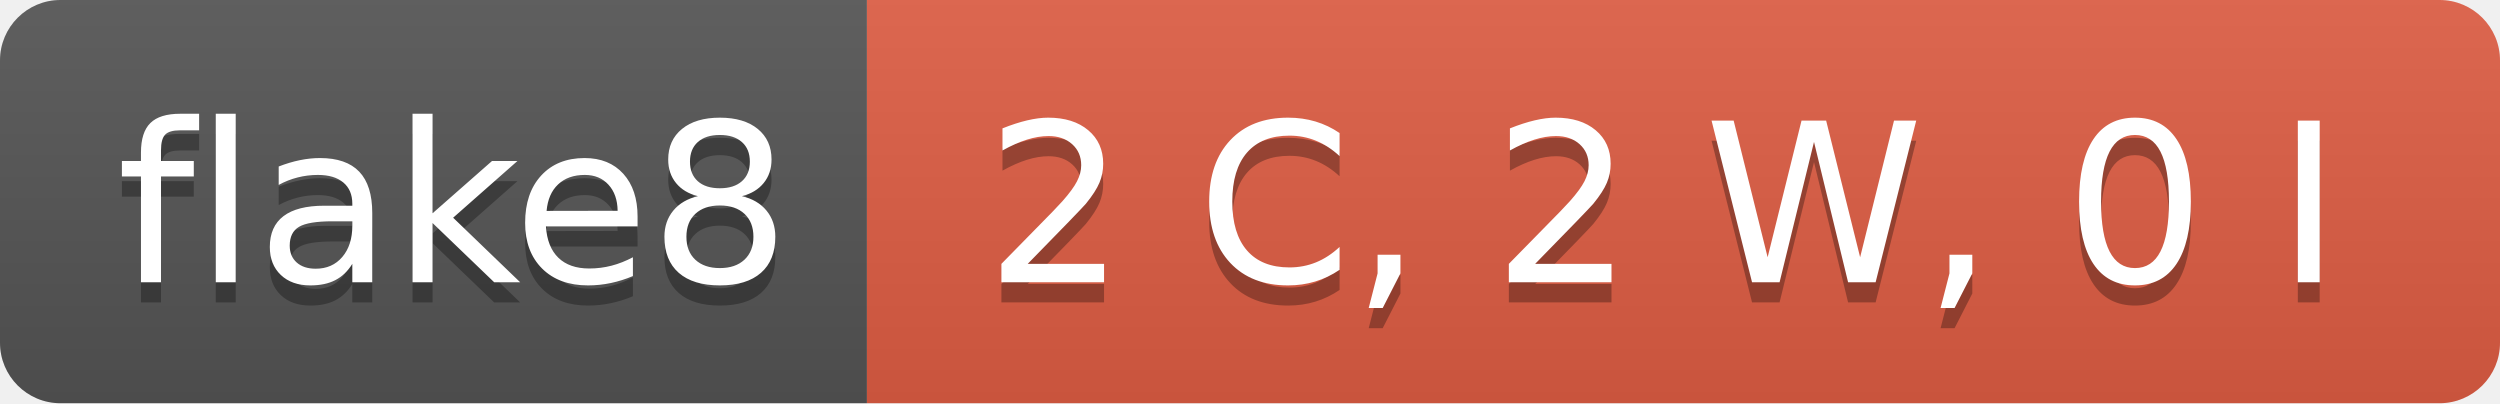
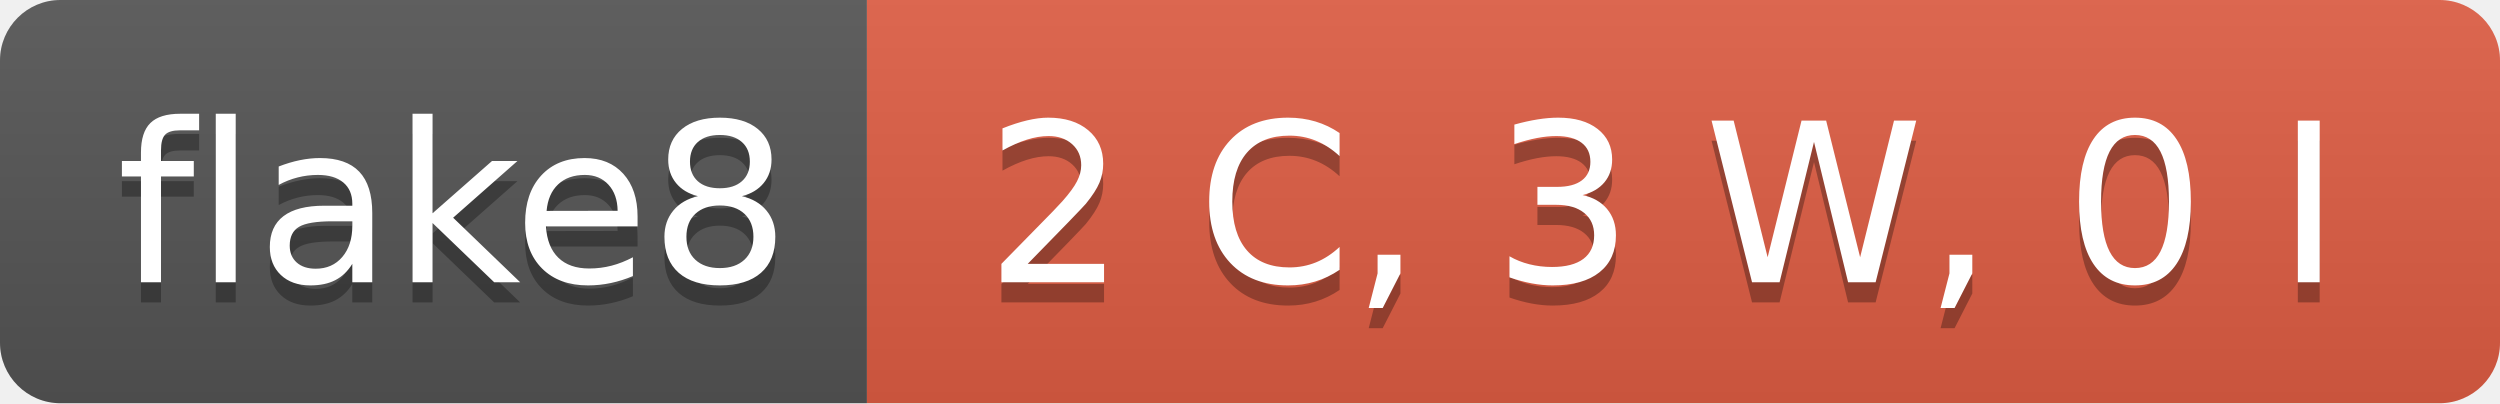
- <svg xmlns="http://www.w3.org/2000/svg" width="124" height="20" role="img" aria-label="flake8: 2 C, 2 W, 0 I">
+ <svg xmlns="http://www.w3.org/2000/svg" width="124" height="20" role="img" aria-label="flake8: 2 C, 3 W, 0 I">
  <linearGradient id="s" x2="0" y2="100%">
    <stop offset="0" stop-color="#bbb" stop-opacity=".1" />
    <stop offset="1" stop-opacity=".1" />
  </linearGradient>
  <clipPath id="r">
    <rect width="124" height="20" rx="3" fill="#fff" />
  </clipPath>
  <g clip-path="url(#r)">
    <rect width="43" height="20" fill="#555" />
    <rect x="43" width="81" height="20" fill="#e05d44" />
    <rect width="124" height="20" fill="url(#s)" />
  </g>
  <g fill="#fff" text-anchor="middle" font-family="Verdana,Geneva,DejaVu Sans,sans-serif" text-rendering="geometricPrecision" font-size="110">
    <text aria-hidden="true" x="225" y="150" fill="#010101" fill-opacity=".3" transform="scale(.1)" textLength="330">flake8</text>
    <text x="225" y="140" transform="scale(.1)" fill="#fff" textLength="330">flake8</text>
-     <text aria-hidden="true" x="825" y="150" fill="#010101" fill-opacity=".3" transform="scale(.1)" textLength="710">2 C, 2 W, 0 I</text>
-     <text x="825" y="140" transform="scale(.1)" fill="#fff" textLength="710">2 C, 2 W, 0 I</text>
+     <text aria-hidden="true" x="825" y="150" fill="#010101" fill-opacity=".3" transform="scale(.1)" textLength="710">2 C, 3 W, 0 I</text>
+     <text x="825" y="140" transform="scale(.1)" fill="#fff" textLength="710">2 C, 3 W, 0 I</text>
  </g>
</svg>
